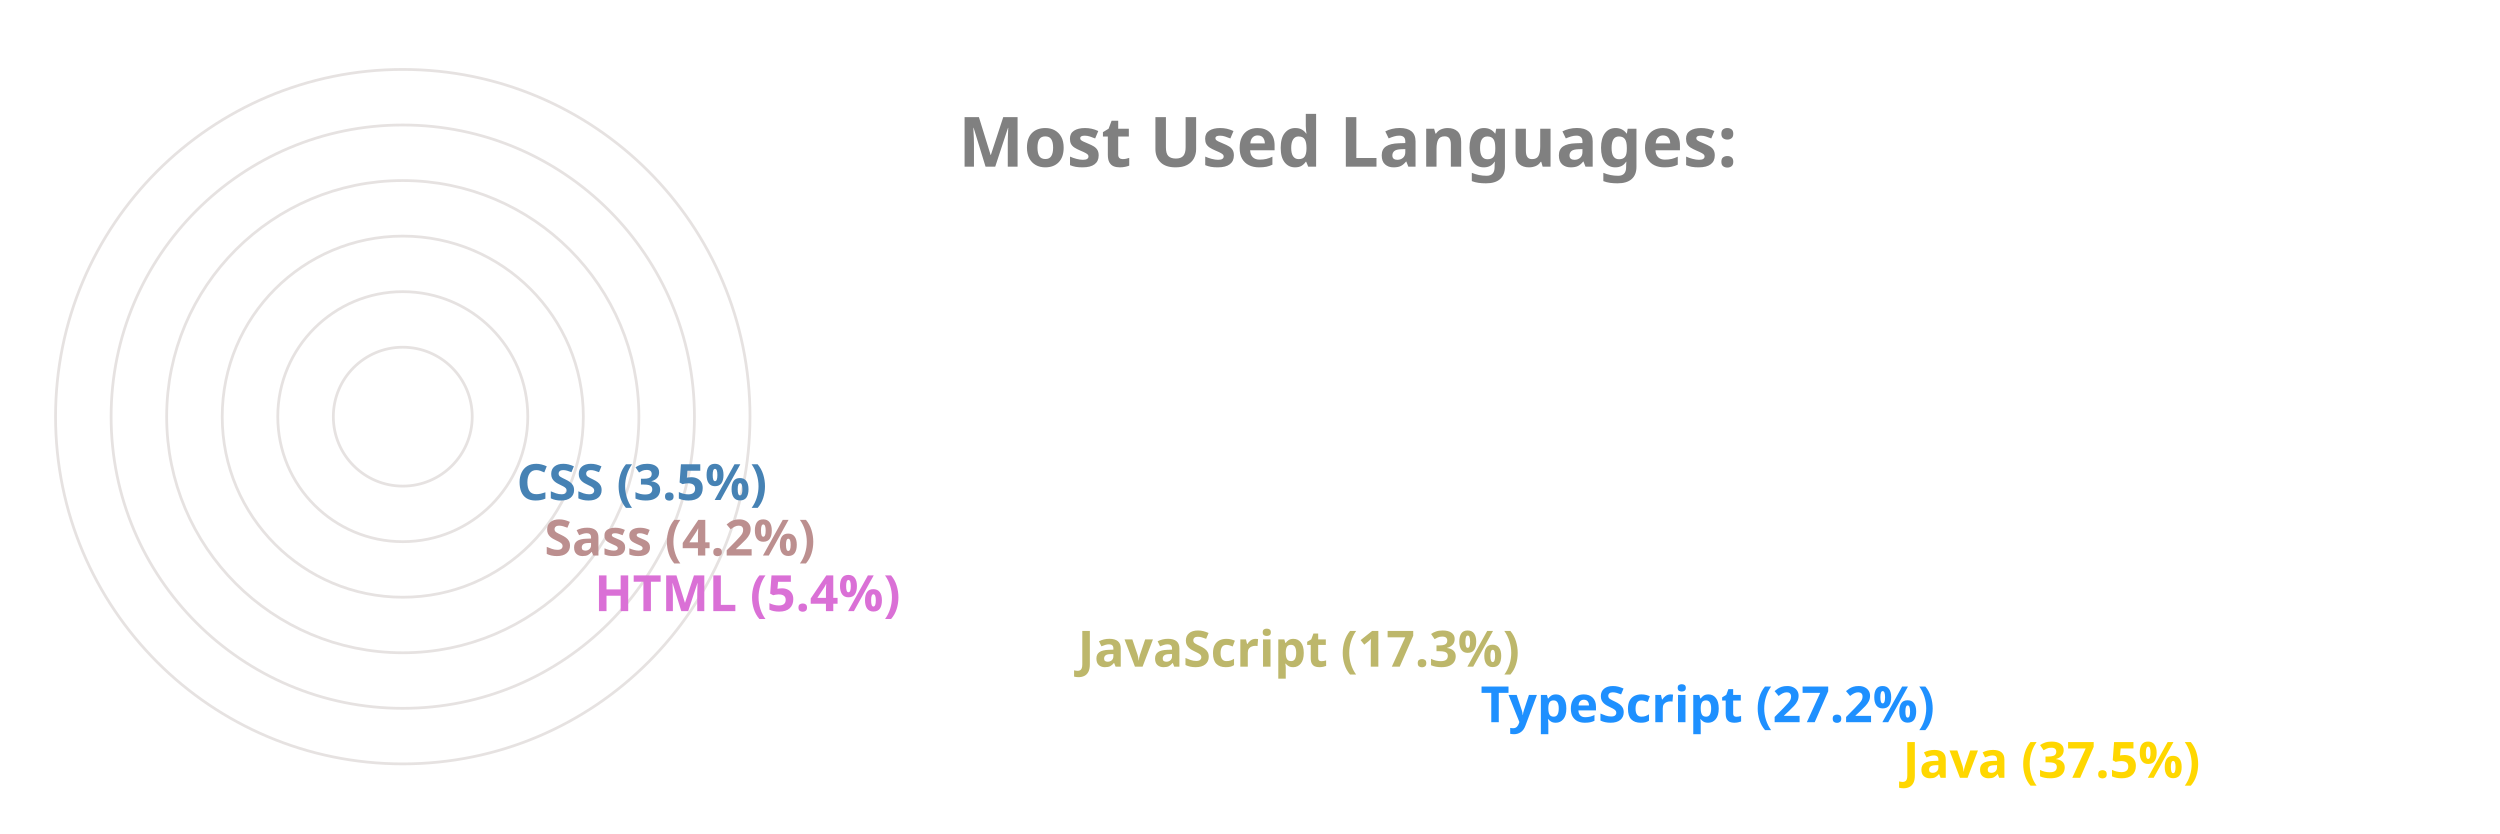
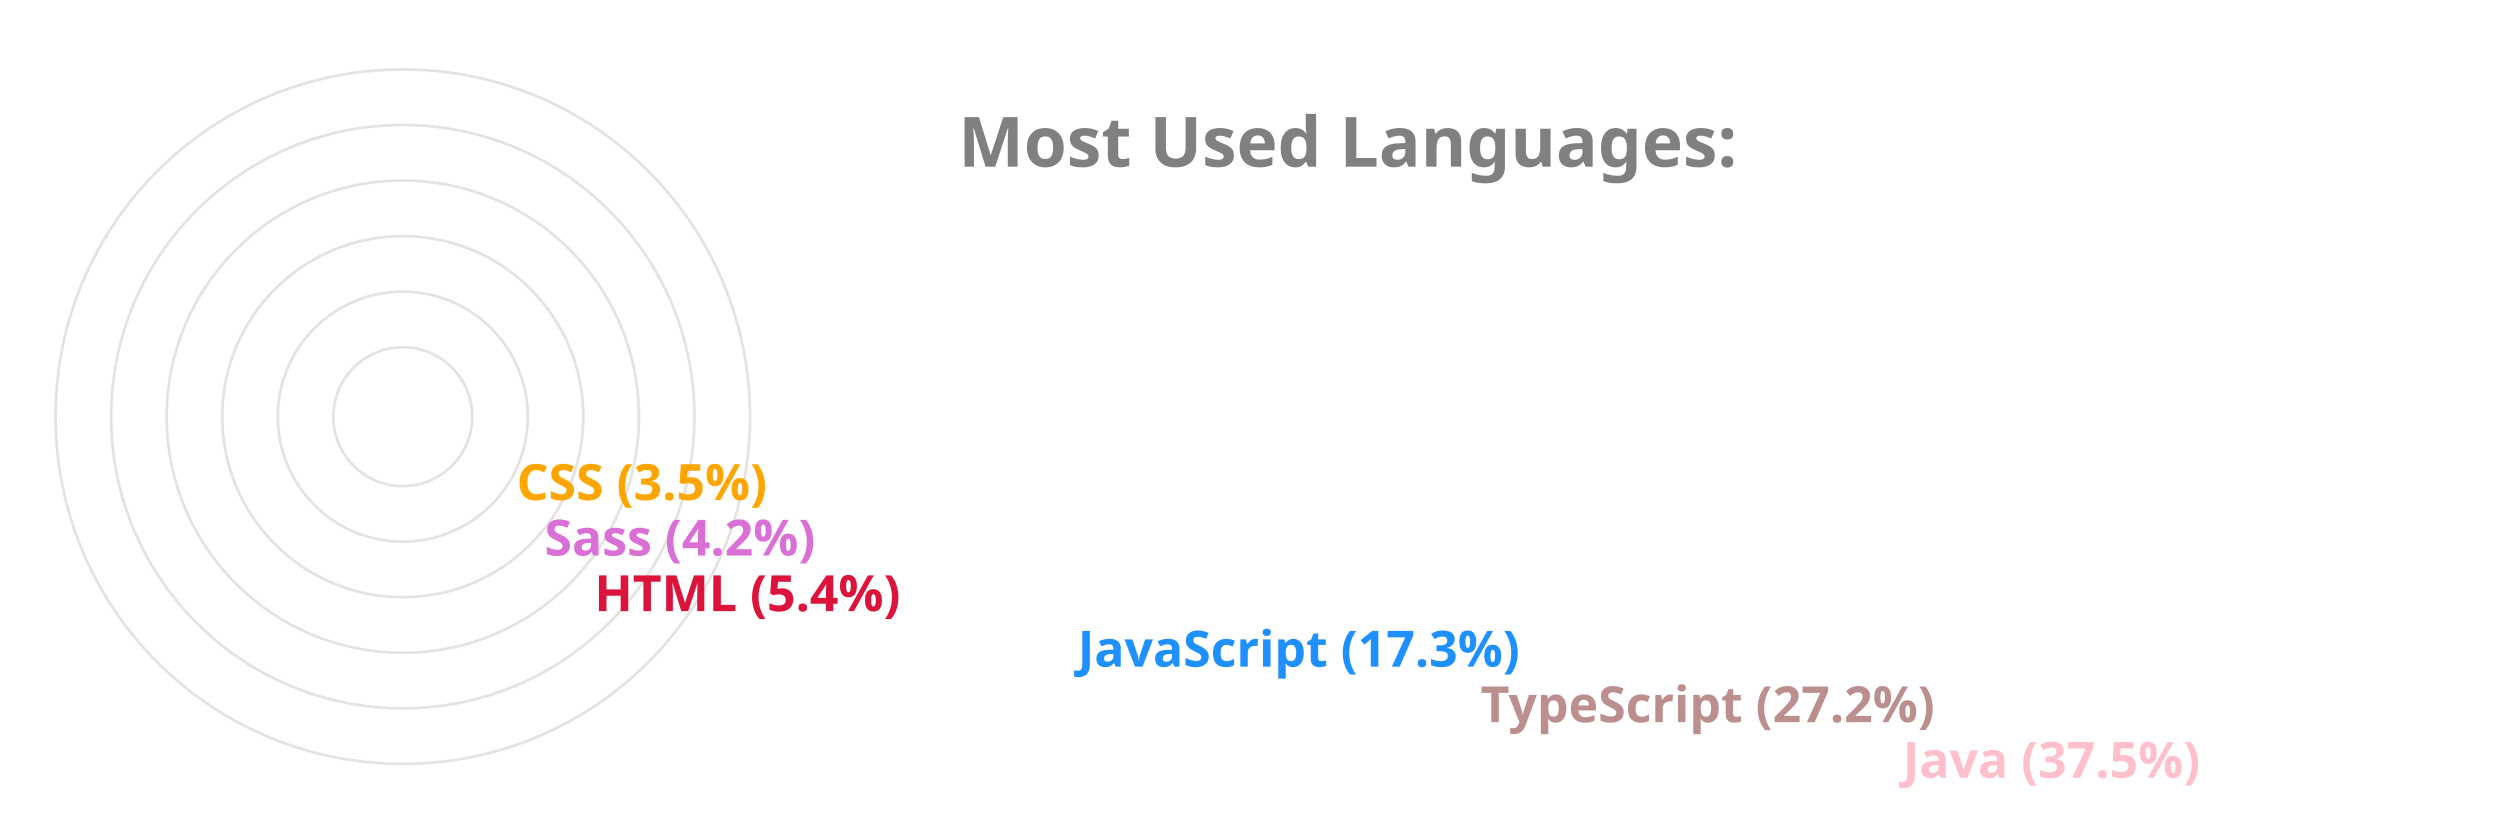
<svg xmlns="http://www.w3.org/2000/svg" viewBox="0 0 650 300" height="200px" width="600px">
  <style>
		.label {
			font: bold 25px sans-serif;
			color: #404040;
			-webkit-text-stroke: 1px white;
	  	}
		.name {
			font: bold 18px sans-serif;
			color: #404040;
	  	}

		.line {
			stroke-dasharray: 1000;
			stroke-dashoffset: 1000;
			animation: dash 3.5s ease-in-out forwards;	
			animation-iteration-count: infinite;
			animation-direction: alternate-reverse;
		}

		.path {
			stroke-dasharray: 1000;
			stroke-dashoffset: 1000;
			animation: dash 3.5s ease-in-out forwards;	
			animation-iteration-count: infinite;
			animation-direction: alternate-reverse;
		}
		  
		@keyframes dash {
			to {
				stroke-dashoffset: 0;
			}
		}

	</style>
  <g stroke="#E6E2E1" fill="none" stroke-width="1">
    <circle cx="20" cy="150" r="125" />
    <circle cx="20" cy="150" r="105" />
    <circle cx="20" cy="150" r="85" />
    <circle cx="20" cy="150" r="65" />
    <circle cx="20" cy="150" r="45" />
    <circle cx="20" cy="150" r="25" />
  </g>
  <g fill="none" stroke-width="20" class="line">
-     <line x2="550" y2="275" x1="20" y1="275" stroke="Gold" />
-     <line x2="398" y2="255" x1="20" y1="255" stroke="DodgerBlue" />
-     <line x2="253" y2="235" x1="20" y1="235" stroke="DarkKhaki" />
-     <line x2="79" y2="215" x1="20" y1="215" stroke="Orchid" />
-     <line x2="61" y2="195" x1="20" y1="195" stroke="RosyBrown" />
-     <line x2="51" y2="175" x1="20" y1="175" stroke="SteelBlue" />
+     <line x2="550" y2="275" x1="20" y1="275" stroke="Pink" />
+     <line x2="398" y2="255" x1="20" y1="255" stroke="RosyBrown" />
+     <line x2="253" y2="235" x1="20" y1="235" stroke="DodgerBlue" />
+     <line x2="79" y2="215" x1="20" y1="215" stroke="Crimson" />
+     <line x2="61" y2="195" x1="20" y1="195" stroke="Orchid" />
+     <line x2="51" y2="175" x1="20" y1="175" stroke="Orange" />
  </g>
  <g fill="none" stroke-width="20" stroke-linecap="round" class="path">
-     <path d="M 20 275 A 125 125 45 0 1 -78 73" stroke="Gold" />
-     <path d="M 20 255 A 105 105 45 0 1 -73 102" stroke="DodgerBlue" />
-     <path d="M 20 235 A 85 85 45 0 1 -61 125" stroke="DarkKhaki" />
-     <path d="M 20 215 A 65 65 45 0 1 -44 144" stroke="Orchid" />
-     <path d="M 20 195 A 45 45 45 0 1 -24 146" stroke="RosyBrown" />
-     <path d="M 20 175 A 25 25 45 0 1 -4 148" stroke="SteelBlue" />
+     <path d="M 20 275 A 125 125 45 0 1 -78 73" stroke="Pink" />
+     <path d="M 20 255 A 105 105 45 0 1 -73 102" stroke="RosyBrown" />
+     <path d="M 20 235 A 85 85 45 0 1 -61 125" stroke="DodgerBlue" />
+     <path d="M 20 215 A 65 65 45 0 1 -44 144" stroke="Crimson" />
+     <path d="M 20 195 A 45 45 45 0 1 -24 146" stroke="Orchid" />
+     <path d="M 20 175 A 25 25 45 0 1 -4 148" stroke="Orange" />
  </g>
  <g class="name">
-     <text x="560" y="280" fill="Gold">Java (37.5%)</text>
-     <text x="408" y="260" fill="DodgerBlue">TypeScript (27.2%)</text>
-     <text x="263" y="240" fill="DarkKhaki">JavaScript (17.3%)</text>
-     <text x="89" y="220" fill="Orchid">HTML (5.4%)</text>
-     <text x="71" y="200" fill="RosyBrown">Sass (4.2%)</text>
-     <text x="61" y="180" fill="SteelBlue">CSS (3.5%)</text>
+     <text x="560" y="280" fill="Pink">Java (37.5%)</text>
+     <text x="408" y="260" fill="RosyBrown">TypeScript (27.2%)</text>
+     <text x="263" y="240" fill="DodgerBlue">JavaScript (17.3%)</text>
+     <text x="89" y="220" fill="Crimson">HTML (5.4%)</text>
+     <text x="71" y="200" fill="Orchid">Sass (4.2%)</text>
+     <text x="61" y="180" fill="Orange">CSS (3.5%)</text>
  </g>
  <g class="label">
    <text x="220" y="60" fill="grey">Most Used Languages:</text>
  </g>
</svg>
